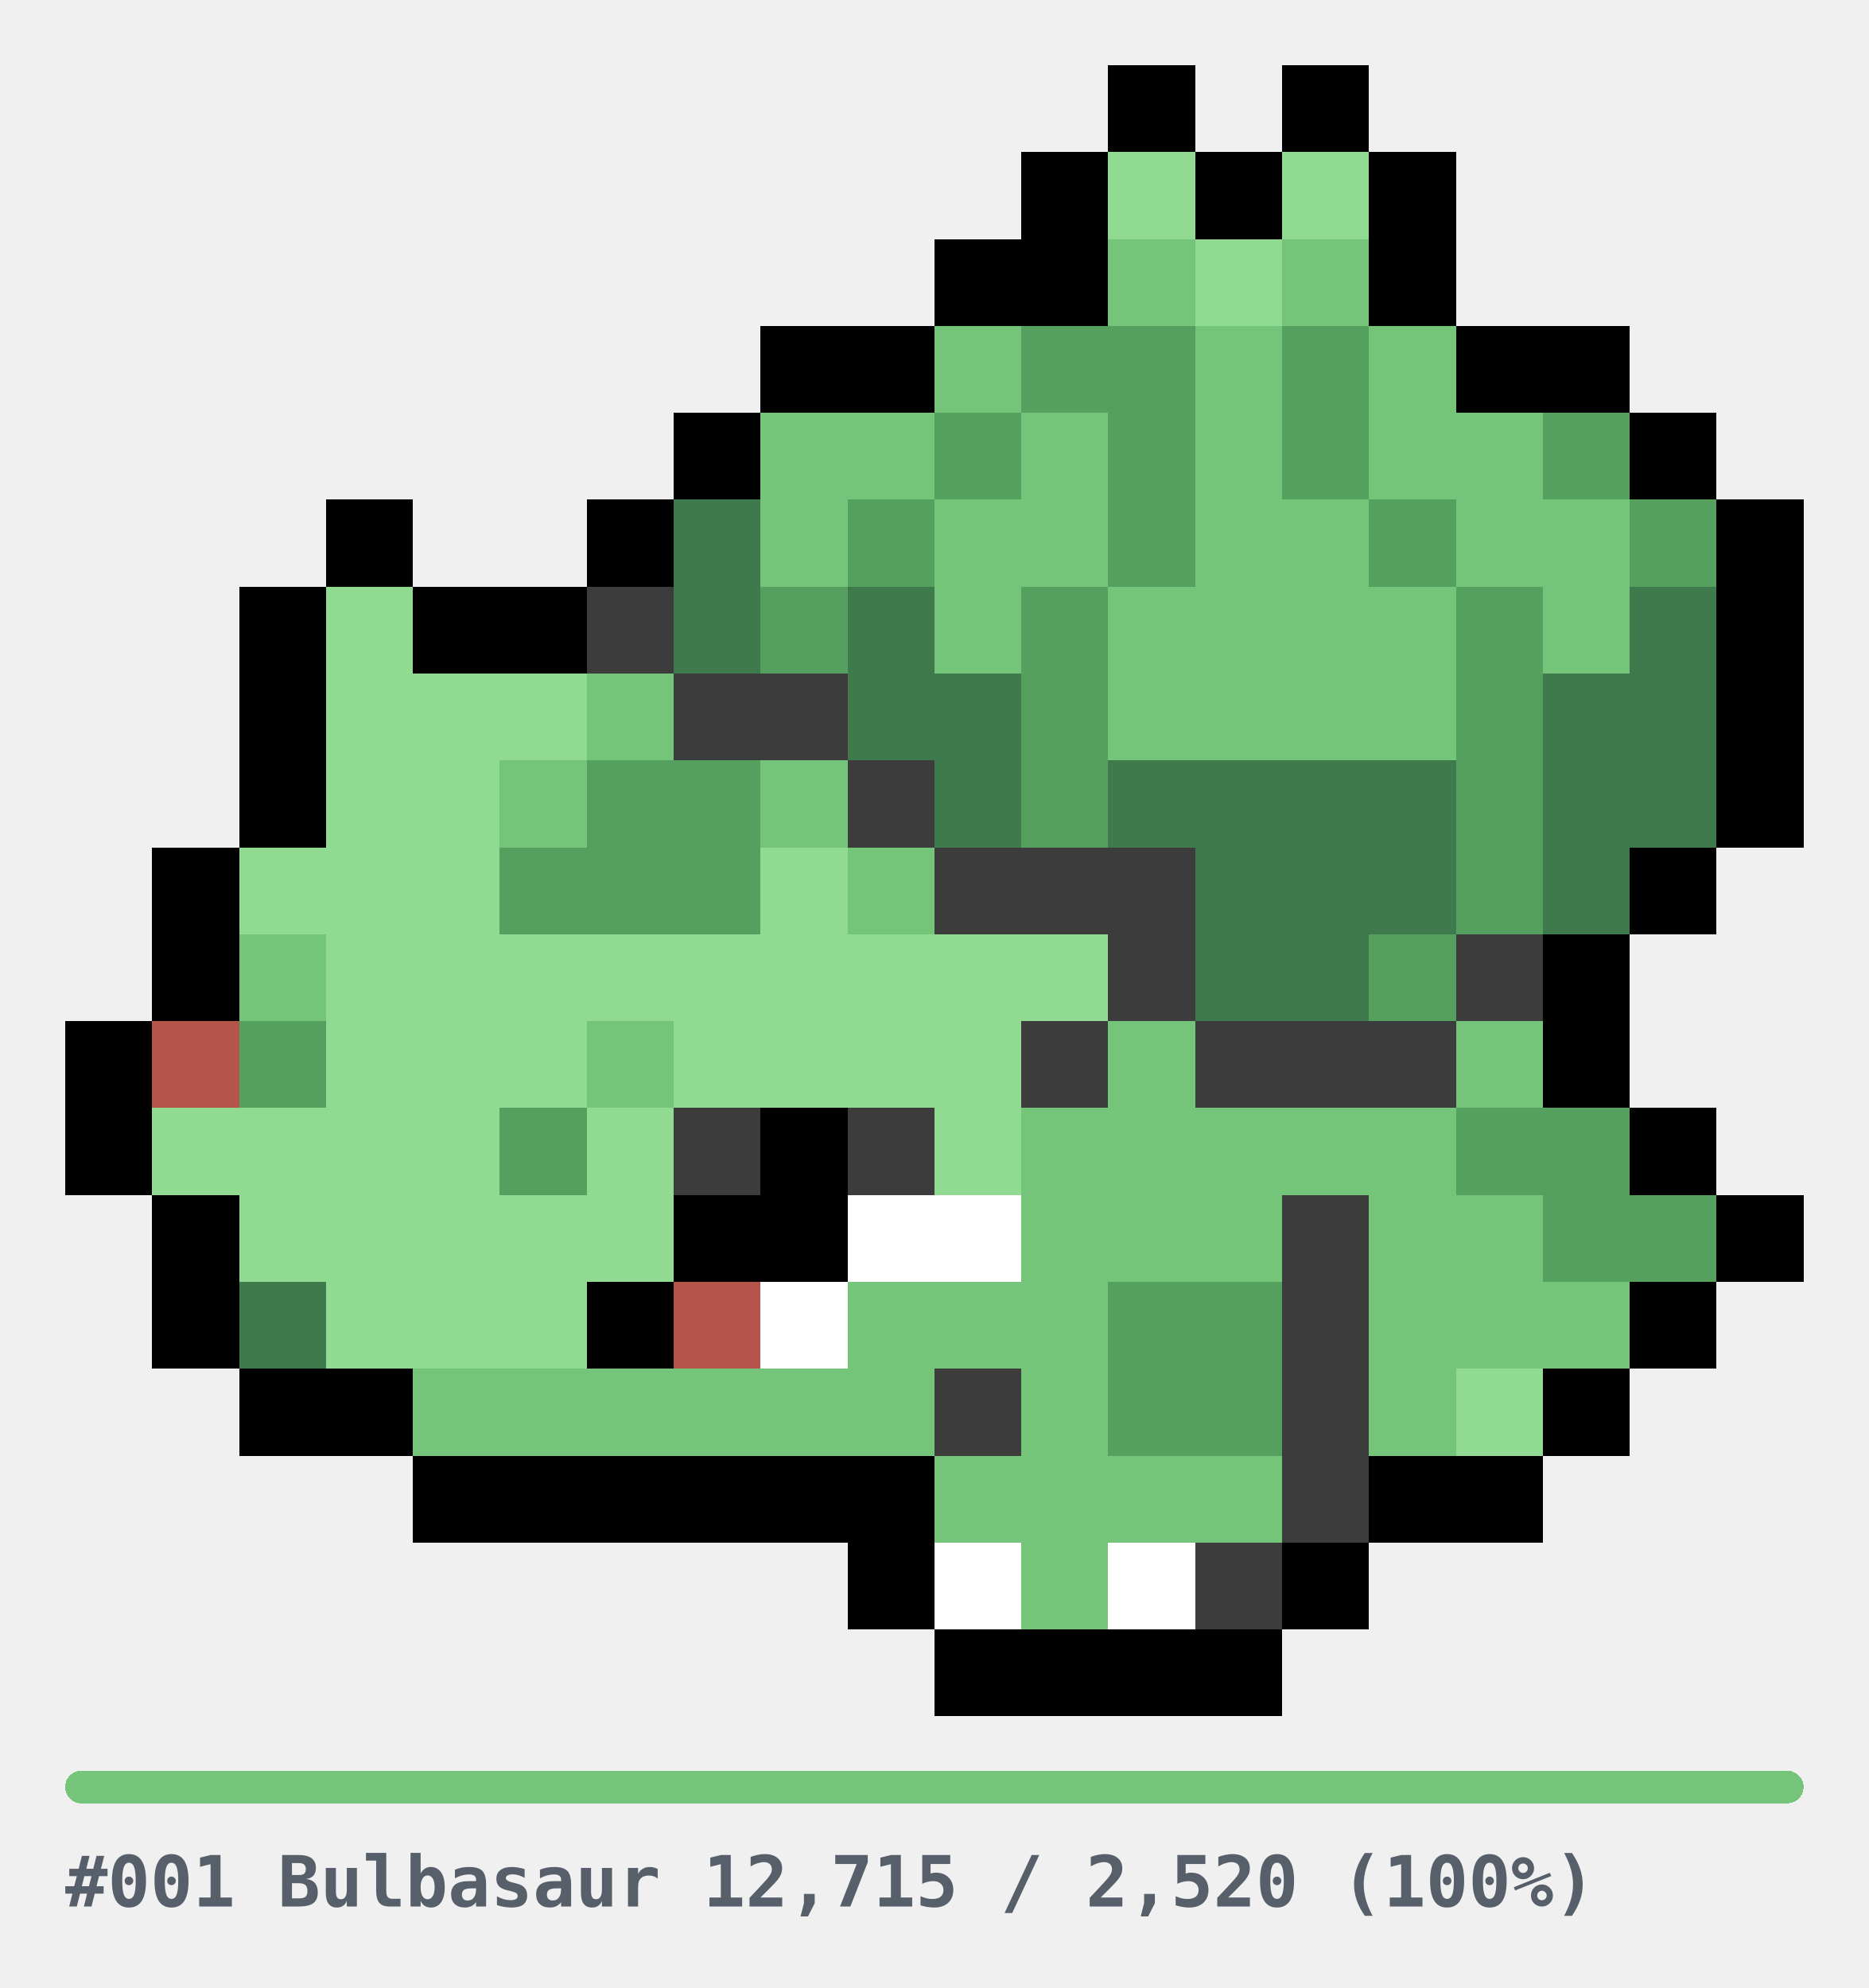
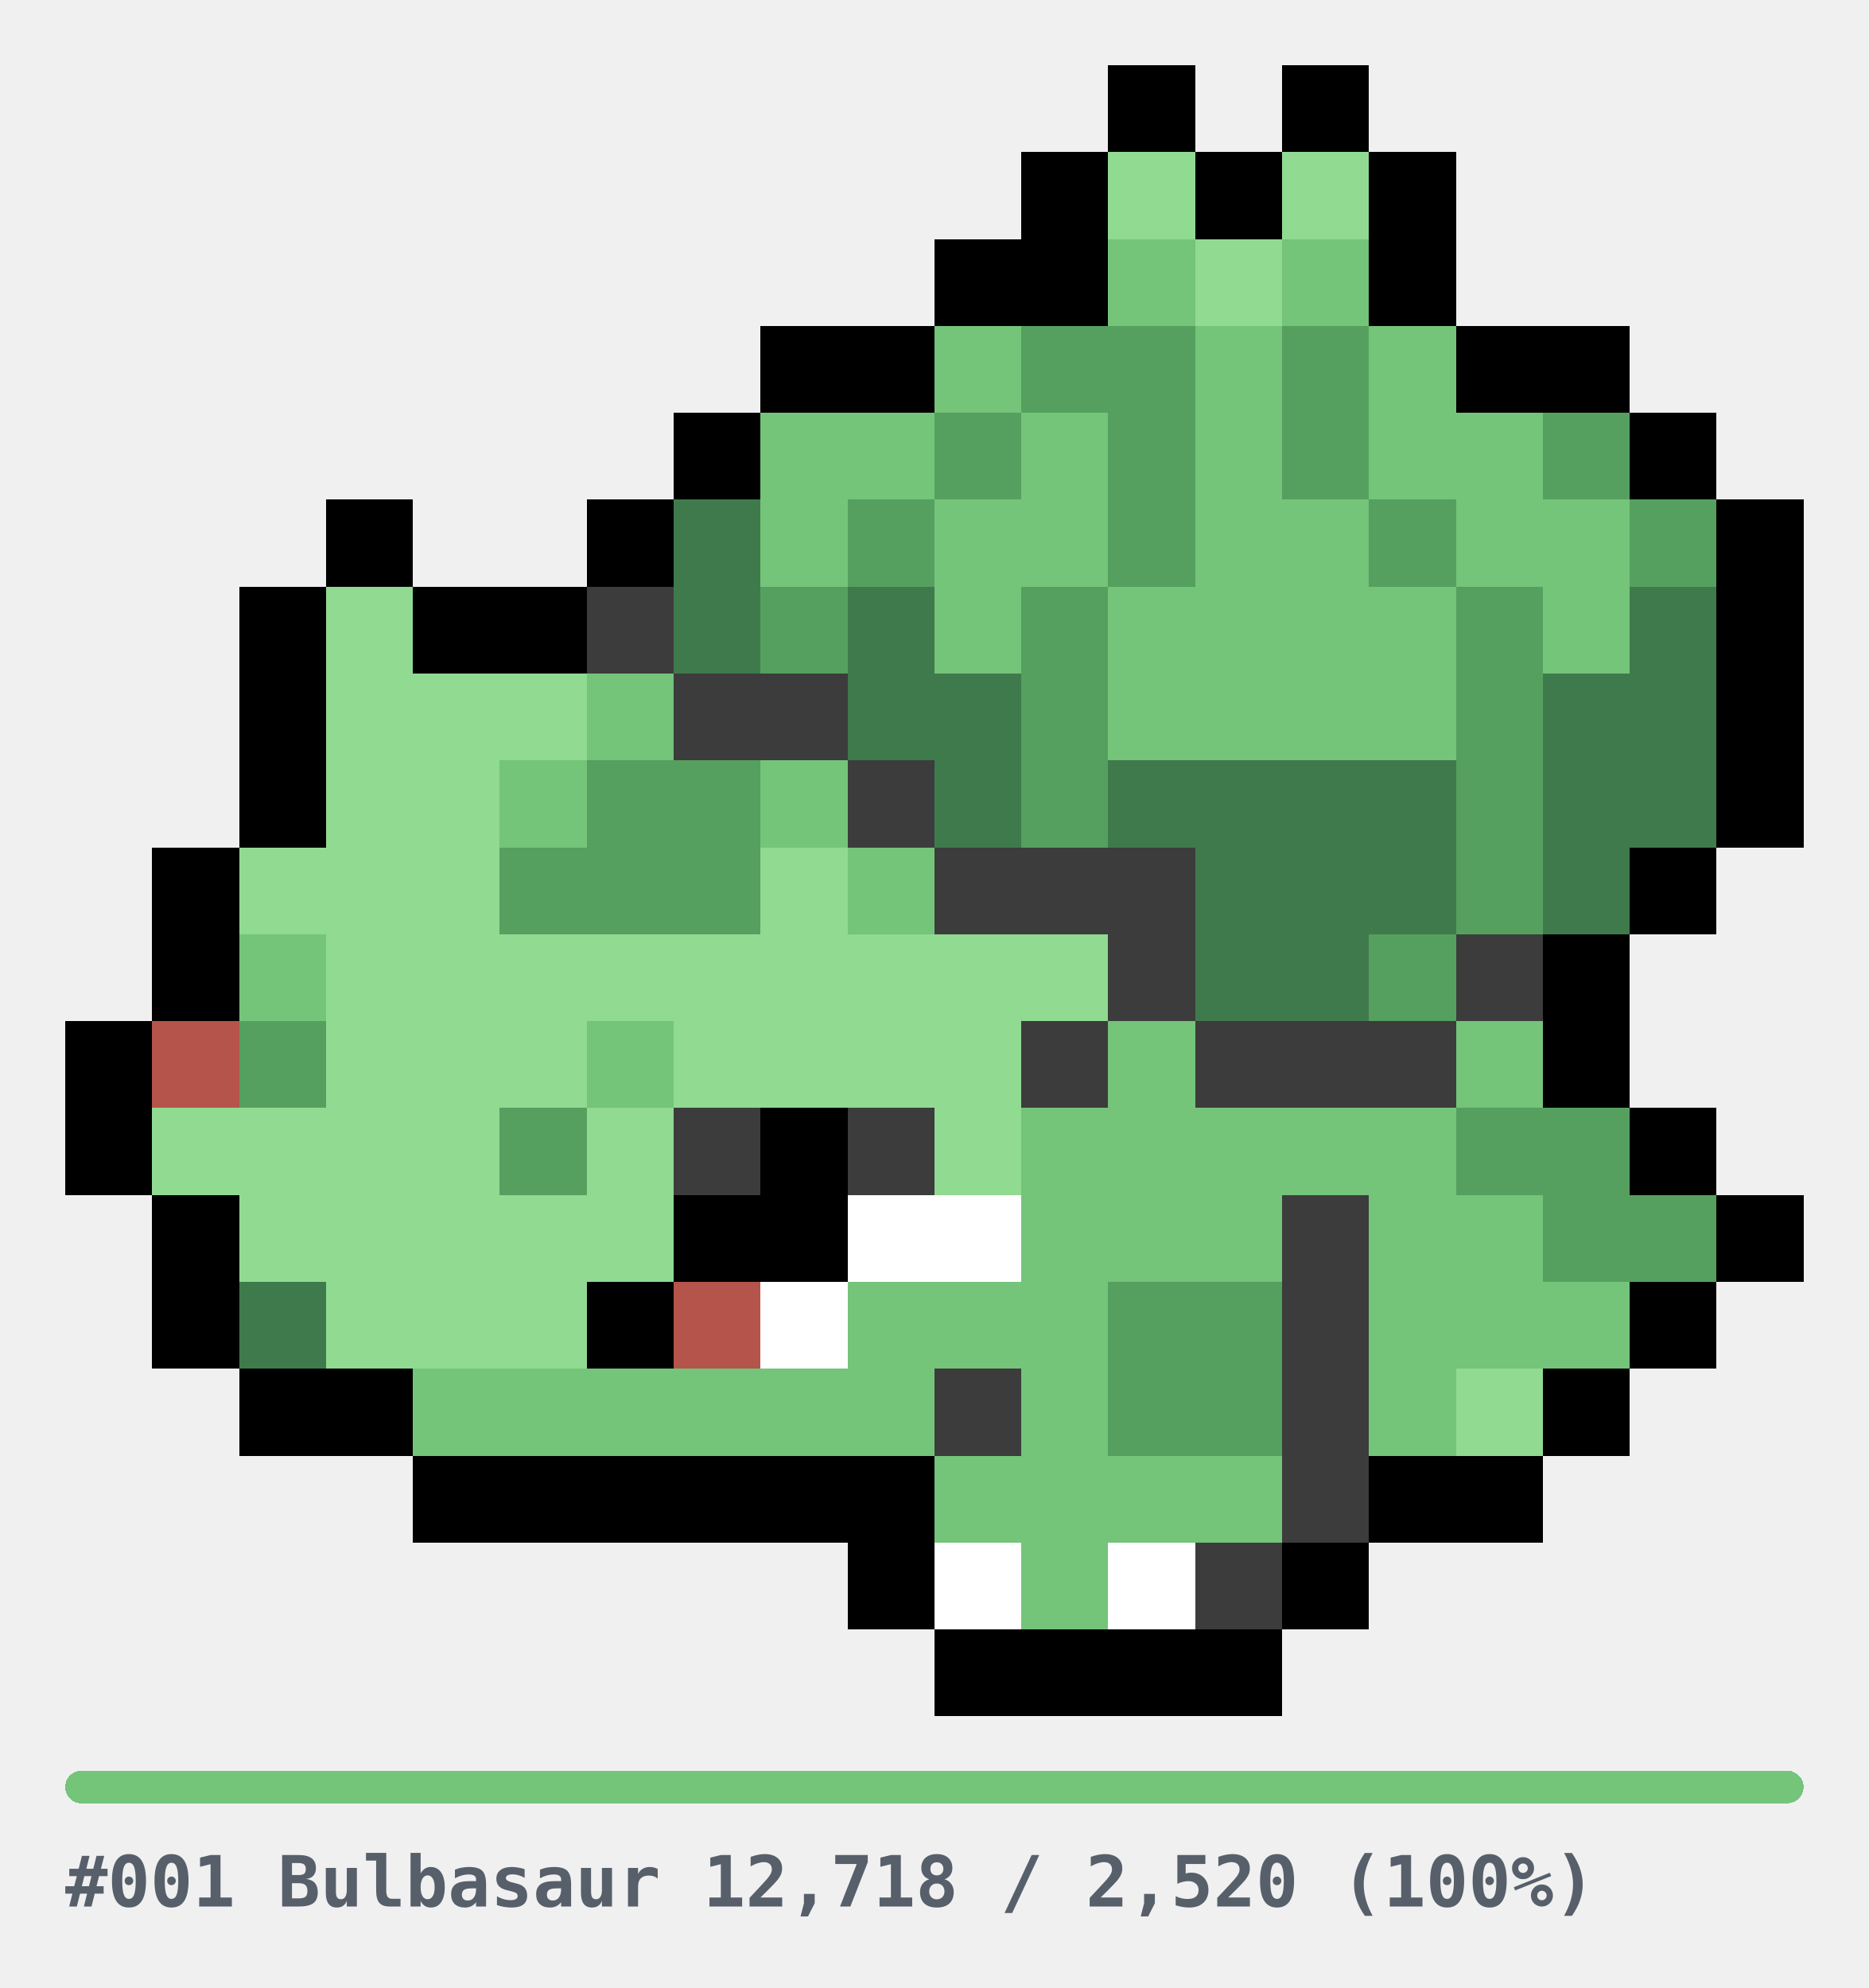
<svg xmlns="http://www.w3.org/2000/svg" width="344" height="366" viewBox="0 0 344 366" role="img" shape-rendering="crispEdges">
  <style>
.u{fill:#E6E6E6}.bar{fill:#E6E6E6}
.cap{fill:#57606A;font-family:ui-monospace,SFMono-Regular,Menlo,Consolas,monospace;font-size:13px;font-weight:600}
@media(prefers-color-scheme:dark){.u{fill:#2A2A2A}.bar{fill:#2A2A2A}.cap{fill:#8B949E}}
</style>
  <g transform="translate(12,12)">
    <rect x="192" y="0" width="16" height="16" fill="#000000" />
    <rect x="224" y="0" width="16" height="16" fill="#000000" />
    <rect x="176" y="16" width="16" height="16" fill="#000000" />
    <rect x="192" y="16" width="16" height="16" fill="#90DA92" />
    <rect x="208" y="16" width="16" height="16" fill="#000000" />
    <rect x="224" y="16" width="16" height="16" fill="#90DA92" />
    <rect x="240" y="16" width="16" height="16" fill="#000000" />
    <rect x="160" y="32" width="16" height="16" fill="#000000" />
    <rect x="176" y="32" width="16" height="16" fill="#000000" />
    <rect x="192" y="32" width="16" height="16" fill="#74C47A" />
    <rect x="208" y="32" width="16" height="16" fill="#90DA92" />
    <rect x="224" y="32" width="16" height="16" fill="#74C47A" />
    <rect x="240" y="32" width="16" height="16" fill="#000000" />
    <rect x="128" y="48" width="16" height="16" fill="#000000" />
    <rect x="144" y="48" width="16" height="16" fill="#000000" />
    <rect x="160" y="48" width="16" height="16" fill="#74C47A" />
    <rect x="176" y="48" width="16" height="16" fill="#55A05E" />
    <rect x="192" y="48" width="16" height="16" fill="#55A05E" />
    <rect x="208" y="48" width="16" height="16" fill="#74C47A" />
    <rect x="224" y="48" width="16" height="16" fill="#55A05E" />
    <rect x="240" y="48" width="16" height="16" fill="#74C47A" />
    <rect x="256" y="48" width="16" height="16" fill="#000000" />
    <rect x="272" y="48" width="16" height="16" fill="#000000" />
    <rect x="112" y="64" width="16" height="16" fill="#000000" />
    <rect x="128" y="64" width="16" height="16" fill="#74C47A" />
    <rect x="144" y="64" width="16" height="16" fill="#74C47A" />
    <rect x="160" y="64" width="16" height="16" fill="#55A05E" />
    <rect x="176" y="64" width="16" height="16" fill="#74C47A" />
    <rect x="192" y="64" width="16" height="16" fill="#55A05E" />
    <rect x="208" y="64" width="16" height="16" fill="#74C47A" />
    <rect x="224" y="64" width="16" height="16" fill="#55A05E" />
    <rect x="240" y="64" width="16" height="16" fill="#74C47A" />
    <rect x="256" y="64" width="16" height="16" fill="#74C47A" />
    <rect x="272" y="64" width="16" height="16" fill="#55A05E" />
    <rect x="288" y="64" width="16" height="16" fill="#000000" />
    <rect x="48" y="80" width="16" height="16" fill="#000000" />
    <rect x="96" y="80" width="16" height="16" fill="#000000" />
    <rect x="112" y="80" width="16" height="16" fill="#3F7A4C" />
    <rect x="128" y="80" width="16" height="16" fill="#74C47A" />
    <rect x="144" y="80" width="16" height="16" fill="#55A05E" />
    <rect x="160" y="80" width="16" height="16" fill="#74C47A" />
    <rect x="176" y="80" width="16" height="16" fill="#74C47A" />
    <rect x="192" y="80" width="16" height="16" fill="#55A05E" />
    <rect x="208" y="80" width="16" height="16" fill="#74C47A" />
    <rect x="224" y="80" width="16" height="16" fill="#74C47A" />
    <rect x="240" y="80" width="16" height="16" fill="#55A05E" />
    <rect x="256" y="80" width="16" height="16" fill="#74C47A" />
    <rect x="272" y="80" width="16" height="16" fill="#74C47A" />
    <rect x="288" y="80" width="16" height="16" fill="#55A05E" />
    <rect x="304" y="80" width="16" height="16" fill="#000000" />
    <rect x="32" y="96" width="16" height="16" fill="#000000" />
    <rect x="48" y="96" width="16" height="16" fill="#90DA92" />
    <rect x="64" y="96" width="16" height="16" fill="#000000" />
    <rect x="80" y="96" width="16" height="16" fill="#000000" />
    <rect x="96" y="96" width="16" height="16" fill="#3C3C3C" />
    <rect x="112" y="96" width="16" height="16" fill="#3F7A4C" />
    <rect x="128" y="96" width="16" height="16" fill="#55A05E" />
    <rect x="144" y="96" width="16" height="16" fill="#3F7A4C" />
    <rect x="160" y="96" width="16" height="16" fill="#74C47A" />
    <rect x="176" y="96" width="16" height="16" fill="#55A05E" />
    <rect x="192" y="96" width="16" height="16" fill="#74C47A" />
    <rect x="208" y="96" width="16" height="16" fill="#74C47A" />
    <rect x="224" y="96" width="16" height="16" fill="#74C47A" />
    <rect x="240" y="96" width="16" height="16" fill="#74C47A" />
    <rect x="256" y="96" width="16" height="16" fill="#55A05E" />
    <rect x="272" y="96" width="16" height="16" fill="#74C47A" />
    <rect x="288" y="96" width="16" height="16" fill="#3F7A4C" />
    <rect x="304" y="96" width="16" height="16" fill="#000000" />
    <rect x="32" y="112" width="16" height="16" fill="#000000" />
    <rect x="48" y="112" width="16" height="16" fill="#90DA92" />
    <rect x="64" y="112" width="16" height="16" fill="#90DA92" />
    <rect x="80" y="112" width="16" height="16" fill="#90DA92" />
    <rect x="96" y="112" width="16" height="16" fill="#74C47A" />
    <rect x="112" y="112" width="16" height="16" fill="#3C3C3C" />
    <rect x="128" y="112" width="16" height="16" fill="#3C3C3C" />
    <rect x="144" y="112" width="16" height="16" fill="#3F7A4C" />
    <rect x="160" y="112" width="16" height="16" fill="#3F7A4C" />
    <rect x="176" y="112" width="16" height="16" fill="#55A05E" />
    <rect x="192" y="112" width="16" height="16" fill="#74C47A" />
    <rect x="208" y="112" width="16" height="16" fill="#74C47A" />
    <rect x="224" y="112" width="16" height="16" fill="#74C47A" />
    <rect x="240" y="112" width="16" height="16" fill="#74C47A" />
    <rect x="256" y="112" width="16" height="16" fill="#55A05E" />
    <rect x="272" y="112" width="16" height="16" fill="#3F7A4C" />
    <rect x="288" y="112" width="16" height="16" fill="#3F7A4C" />
    <rect x="304" y="112" width="16" height="16" fill="#000000" />
    <rect x="32" y="128" width="16" height="16" fill="#000000" />
    <rect x="48" y="128" width="16" height="16" fill="#90DA92" />
    <rect x="64" y="128" width="16" height="16" fill="#90DA92" />
    <rect x="80" y="128" width="16" height="16" fill="#74C47A" />
    <rect x="96" y="128" width="16" height="16" fill="#55A05E" />
    <rect x="112" y="128" width="16" height="16" fill="#55A05E" />
    <rect x="128" y="128" width="16" height="16" fill="#74C47A" />
    <rect x="144" y="128" width="16" height="16" fill="#3C3C3C" />
    <rect x="160" y="128" width="16" height="16" fill="#3F7A4C" />
    <rect x="176" y="128" width="16" height="16" fill="#55A05E" />
    <rect x="192" y="128" width="16" height="16" fill="#3F7A4C" />
    <rect x="208" y="128" width="16" height="16" fill="#3F7A4C" />
    <rect x="224" y="128" width="16" height="16" fill="#3F7A4C" />
    <rect x="240" y="128" width="16" height="16" fill="#3F7A4C" />
    <rect x="256" y="128" width="16" height="16" fill="#55A05E" />
    <rect x="272" y="128" width="16" height="16" fill="#3F7A4C" />
    <rect x="288" y="128" width="16" height="16" fill="#3F7A4C" />
    <rect x="304" y="128" width="16" height="16" fill="#000000" />
    <rect x="16" y="144" width="16" height="16" fill="#000000" />
    <rect x="32" y="144" width="16" height="16" fill="#90DA92" />
    <rect x="48" y="144" width="16" height="16" fill="#90DA92" />
    <rect x="64" y="144" width="16" height="16" fill="#90DA92" />
    <rect x="80" y="144" width="16" height="16" fill="#55A05E" />
    <rect x="96" y="144" width="16" height="16" fill="#55A05E" />
    <rect x="112" y="144" width="16" height="16" fill="#55A05E" />
    <rect x="128" y="144" width="16" height="16" fill="#90DA92" />
    <rect x="144" y="144" width="16" height="16" fill="#74C47A" />
    <rect x="160" y="144" width="16" height="16" fill="#3C3C3C" />
    <rect x="176" y="144" width="16" height="16" fill="#3C3C3C" />
    <rect x="192" y="144" width="16" height="16" fill="#3C3C3C" />
    <rect x="208" y="144" width="16" height="16" fill="#3F7A4C" />
    <rect x="224" y="144" width="16" height="16" fill="#3F7A4C" />
    <rect x="240" y="144" width="16" height="16" fill="#3F7A4C" />
    <rect x="256" y="144" width="16" height="16" fill="#55A05E" />
    <rect x="272" y="144" width="16" height="16" fill="#3F7A4C" />
    <rect x="288" y="144" width="16" height="16" fill="#000000" />
    <rect x="16" y="160" width="16" height="16" fill="#000000" />
    <rect x="32" y="160" width="16" height="16" fill="#74C47A" />
    <rect x="48" y="160" width="16" height="16" fill="#90DA92" />
    <rect x="64" y="160" width="16" height="16" fill="#90DA92" />
    <rect x="80" y="160" width="16" height="16" fill="#90DA92" />
    <rect x="96" y="160" width="16" height="16" fill="#90DA92" />
    <rect x="112" y="160" width="16" height="16" fill="#90DA92" />
    <rect x="128" y="160" width="16" height="16" fill="#90DA92" />
    <rect x="144" y="160" width="16" height="16" fill="#90DA92" />
    <rect x="160" y="160" width="16" height="16" fill="#90DA92" />
    <rect x="176" y="160" width="16" height="16" fill="#90DA92" />
    <rect x="192" y="160" width="16" height="16" fill="#3C3C3C" />
    <rect x="208" y="160" width="16" height="16" fill="#3F7A4C" />
    <rect x="224" y="160" width="16" height="16" fill="#3F7A4C" />
    <rect x="240" y="160" width="16" height="16" fill="#55A05E" />
    <rect x="256" y="160" width="16" height="16" fill="#3C3C3C" />
    <rect x="272" y="160" width="16" height="16" fill="#000000" />
    <rect x="0" y="176" width="16" height="16" fill="#000000" />
    <rect x="16" y="176" width="16" height="16" fill="#B4544A" />
    <rect x="32" y="176" width="16" height="16" fill="#55A05E" />
    <rect x="48" y="176" width="16" height="16" fill="#90DA92" />
    <rect x="64" y="176" width="16" height="16" fill="#90DA92" />
    <rect x="80" y="176" width="16" height="16" fill="#90DA92" />
    <rect x="96" y="176" width="16" height="16" fill="#74C47A" />
    <rect x="112" y="176" width="16" height="16" fill="#90DA92" />
    <rect x="128" y="176" width="16" height="16" fill="#90DA92" />
    <rect x="144" y="176" width="16" height="16" fill="#90DA92" />
    <rect x="160" y="176" width="16" height="16" fill="#90DA92" />
    <rect x="176" y="176" width="16" height="16" fill="#3C3C3C" />
    <rect x="192" y="176" width="16" height="16" fill="#74C47A" />
    <rect x="208" y="176" width="16" height="16" fill="#3C3C3C" />
    <rect x="224" y="176" width="16" height="16" fill="#3C3C3C" />
    <rect x="240" y="176" width="16" height="16" fill="#3C3C3C" />
    <rect x="256" y="176" width="16" height="16" fill="#74C47A" />
    <rect x="272" y="176" width="16" height="16" fill="#000000" />
    <rect x="0" y="192" width="16" height="16" fill="#000000" />
    <rect x="16" y="192" width="16" height="16" fill="#90DA92" />
    <rect x="32" y="192" width="16" height="16" fill="#90DA92" />
    <rect x="48" y="192" width="16" height="16" fill="#90DA92" />
    <rect x="64" y="192" width="16" height="16" fill="#90DA92" />
    <rect x="80" y="192" width="16" height="16" fill="#55A05E" />
    <rect x="96" y="192" width="16" height="16" fill="#90DA92" />
    <rect x="112" y="192" width="16" height="16" fill="#3C3C3C" />
    <rect x="128" y="192" width="16" height="16" fill="#000000" />
    <rect x="144" y="192" width="16" height="16" fill="#3C3C3C" />
    <rect x="160" y="192" width="16" height="16" fill="#90DA92" />
    <rect x="176" y="192" width="16" height="16" fill="#74C47A" />
    <rect x="192" y="192" width="16" height="16" fill="#74C47A" />
    <rect x="208" y="192" width="16" height="16" fill="#74C47A" />
    <rect x="224" y="192" width="16" height="16" fill="#74C47A" />
    <rect x="240" y="192" width="16" height="16" fill="#74C47A" />
    <rect x="256" y="192" width="16" height="16" fill="#55A05E" />
    <rect x="272" y="192" width="16" height="16" fill="#55A05E" />
    <rect x="288" y="192" width="16" height="16" fill="#000000" />
    <rect x="16" y="208" width="16" height="16" fill="#000000" />
    <rect x="32" y="208" width="16" height="16" fill="#90DA92" />
    <rect x="48" y="208" width="16" height="16" fill="#90DA92" />
    <rect x="64" y="208" width="16" height="16" fill="#90DA92" />
    <rect x="80" y="208" width="16" height="16" fill="#90DA92" />
    <rect x="96" y="208" width="16" height="16" fill="#90DA92" />
    <rect x="112" y="208" width="16" height="16" fill="#000000" />
    <rect x="128" y="208" width="16" height="16" fill="#000000" />
    <rect x="144" y="208" width="16" height="16" fill="#FFFFFF" />
    <rect x="160" y="208" width="16" height="16" fill="#FFFFFF" />
    <rect x="176" y="208" width="16" height="16" fill="#74C47A" />
    <rect x="192" y="208" width="16" height="16" fill="#74C47A" />
    <rect x="208" y="208" width="16" height="16" fill="#74C47A" />
    <rect x="224" y="208" width="16" height="16" fill="#3C3C3C" />
    <rect x="240" y="208" width="16" height="16" fill="#74C47A" />
    <rect x="256" y="208" width="16" height="16" fill="#74C47A" />
    <rect x="272" y="208" width="16" height="16" fill="#55A05E" />
    <rect x="288" y="208" width="16" height="16" fill="#55A05E" />
    <rect x="304" y="208" width="16" height="16" fill="#000000" />
    <rect x="16" y="224" width="16" height="16" fill="#000000" />
    <rect x="32" y="224" width="16" height="16" fill="#3F7A4C" />
    <rect x="48" y="224" width="16" height="16" fill="#90DA92" />
    <rect x="64" y="224" width="16" height="16" fill="#90DA92" />
    <rect x="80" y="224" width="16" height="16" fill="#90DA92" />
    <rect x="96" y="224" width="16" height="16" fill="#000000" />
    <rect x="112" y="224" width="16" height="16" fill="#B4544A" />
    <rect x="128" y="224" width="16" height="16" fill="#FFFFFF" />
    <rect x="144" y="224" width="16" height="16" fill="#74C47A" />
    <rect x="160" y="224" width="16" height="16" fill="#74C47A" />
    <rect x="176" y="224" width="16" height="16" fill="#74C47A" />
    <rect x="192" y="224" width="16" height="16" fill="#55A05E" />
    <rect x="208" y="224" width="16" height="16" fill="#55A05E" />
    <rect x="224" y="224" width="16" height="16" fill="#3C3C3C" />
    <rect x="240" y="224" width="16" height="16" fill="#74C47A" />
    <rect x="256" y="224" width="16" height="16" fill="#74C47A" />
    <rect x="272" y="224" width="16" height="16" fill="#74C47A" />
    <rect x="288" y="224" width="16" height="16" fill="#000000" />
    <rect x="32" y="240" width="16" height="16" fill="#000000" />
    <rect x="48" y="240" width="16" height="16" fill="#000000" />
    <rect x="64" y="240" width="16" height="16" fill="#74C47A" />
    <rect x="80" y="240" width="16" height="16" fill="#74C47A" />
    <rect x="96" y="240" width="16" height="16" fill="#74C47A" />
    <rect x="112" y="240" width="16" height="16" fill="#74C47A" />
    <rect x="128" y="240" width="16" height="16" fill="#74C47A" />
    <rect x="144" y="240" width="16" height="16" fill="#74C47A" />
    <rect x="160" y="240" width="16" height="16" fill="#3C3C3C" />
    <rect x="176" y="240" width="16" height="16" fill="#74C47A" />
    <rect x="192" y="240" width="16" height="16" fill="#55A05E" />
    <rect x="208" y="240" width="16" height="16" fill="#55A05E" />
    <rect x="224" y="240" width="16" height="16" fill="#3C3C3C" />
    <rect x="240" y="240" width="16" height="16" fill="#74C47A" />
    <rect x="256" y="240" width="16" height="16" fill="#90DA92" />
    <rect x="272" y="240" width="16" height="16" fill="#000000" />
    <rect x="64" y="256" width="16" height="16" fill="#000000" />
    <rect x="80" y="256" width="16" height="16" fill="#000000" />
    <rect x="96" y="256" width="16" height="16" fill="#000000" />
    <rect x="112" y="256" width="16" height="16" fill="#000000" />
    <rect x="128" y="256" width="16" height="16" fill="#000000" />
    <rect x="144" y="256" width="16" height="16" fill="#000000" />
    <rect x="160" y="256" width="16" height="16" fill="#74C47A" />
    <rect x="176" y="256" width="16" height="16" fill="#74C47A" />
    <rect x="192" y="256" width="16" height="16" fill="#74C47A" />
    <rect x="208" y="256" width="16" height="16" fill="#74C47A" />
    <rect x="224" y="256" width="16" height="16" fill="#3C3C3C" />
    <rect x="240" y="256" width="16" height="16" fill="#000000" />
    <rect x="256" y="256" width="16" height="16" fill="#000000" />
    <rect x="144" y="272" width="16" height="16" fill="#000000" />
    <rect x="160" y="272" width="16" height="16" fill="#FFFFFF" />
    <rect x="176" y="272" width="16" height="16" fill="#74C47A" />
    <rect x="192" y="272" width="16" height="16" fill="#FFFFFF" />
    <rect x="208" y="272" width="16" height="16" fill="#3C3C3C" />
    <rect x="224" y="272" width="16" height="16" fill="#000000" />
    <rect x="160" y="288" width="16" height="16" fill="#000000" />
    <rect x="176" y="288" width="16" height="16" fill="#000000" />
    <rect x="192" y="288" width="16" height="16" fill="#000000" />
    <rect x="208" y="288" width="16" height="16" fill="#000000" />
  </g>
  <g transform="translate(12,326)">
    <rect x="0" y="0" width="320" height="6" rx="3" class="bar" />
    <rect x="0" y="0" width="320" height="6" rx="3" fill="#74C47A" />
-     <text x="0" y="25" class="cap">#001 Bulbasaur  12,715 / 2,520  (100%)</text>
+     <text x="0" y="25" class="cap">#001 Bulbasaur  12,718 / 2,520  (100%)</text>
  </g>
</svg>
